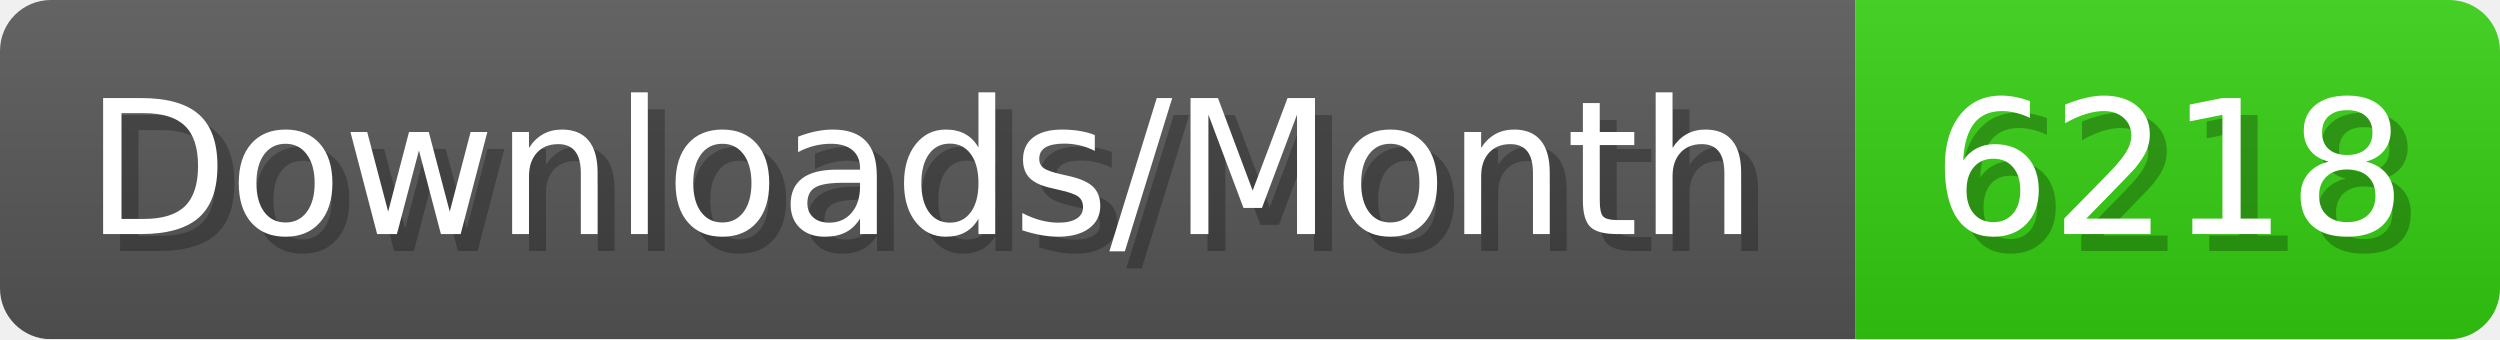
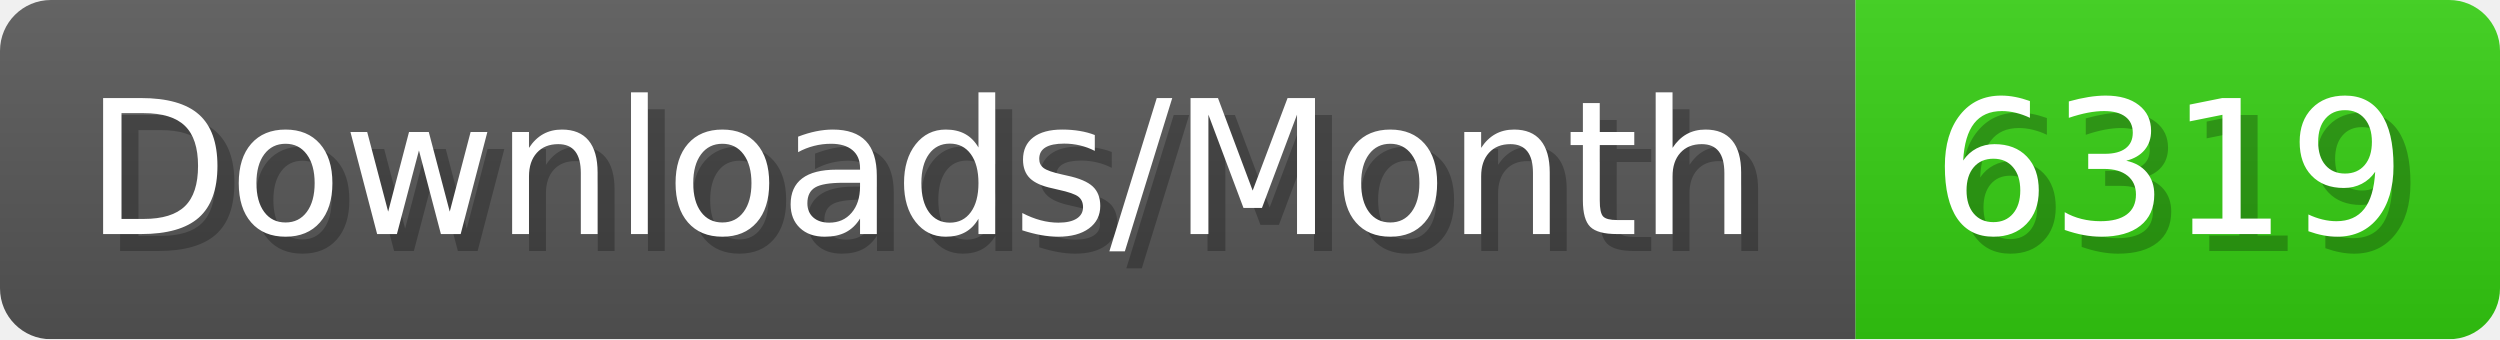
- <svg xmlns="http://www.w3.org/2000/svg" width="147.4" height="20" viewBox="0 0 1474 200" role="img" aria-label="Downloads/Month: 6218">
+ <svg xmlns="http://www.w3.org/2000/svg" width="147.4" height="20" viewBox="0 0 1474 200" role="img" aria-label="Downloads/Month: 6319">
  <linearGradient id="YlXUI" x2="0" y2="100%">
    <stop offset="0" stop-opacity=".1" stop-color="#EEE" />
    <stop offset="1" stop-opacity=".1" />
  </linearGradient>
  <mask id="JHhop">
    <rect width="1474" height="200" rx="30" fill="#FFF" />
  </mask>
  <g mask="url(#JHhop)">
    <rect width="1094" height="200" fill="#555" />
    <rect width="380" height="200" fill="#3C1" x="1094" />
    <rect width="1474" height="200" fill="url(#YlXUI)" />
  </g>
  <g aria-hidden="true" fill="#fff" text-anchor="start" font-family="Verdana,DejaVu Sans,sans-serif" font-size="110">
    <text x="60" y="148" textLength="994" fill="#000" opacity="0.25">Downloads/Month</text>
    <text x="50" y="138" textLength="994">Downloads/Month</text>
-     <text x="1149" y="148" textLength="280" fill="#000" opacity="0.25">6218</text>
-     <text x="1139" y="138" textLength="280">6218</text>
+     <text x="1149" y="148" textLength="280" fill="#000" opacity="0.25">6319</text>
+     <text x="1139" y="138" textLength="280">6319</text>
  </g>
</svg>
